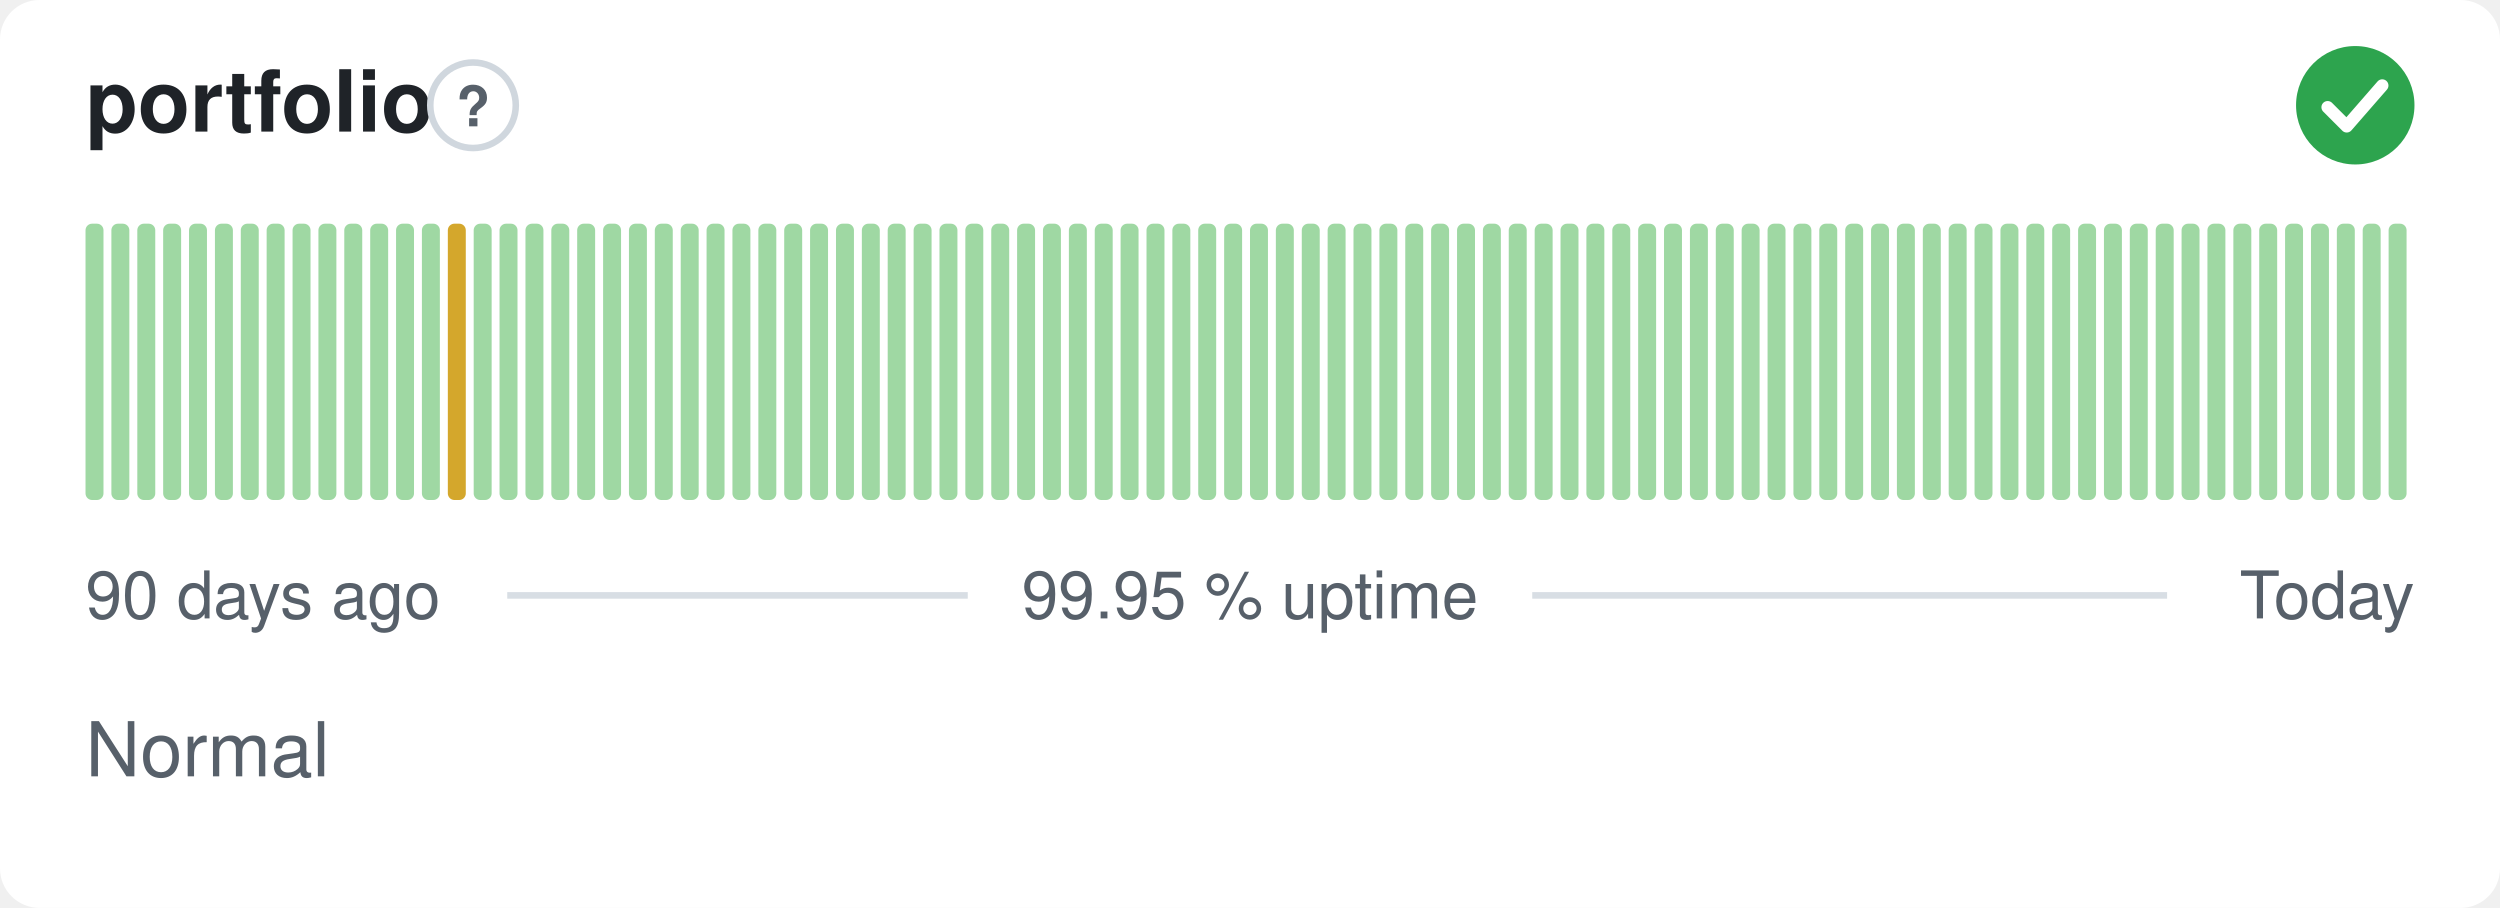
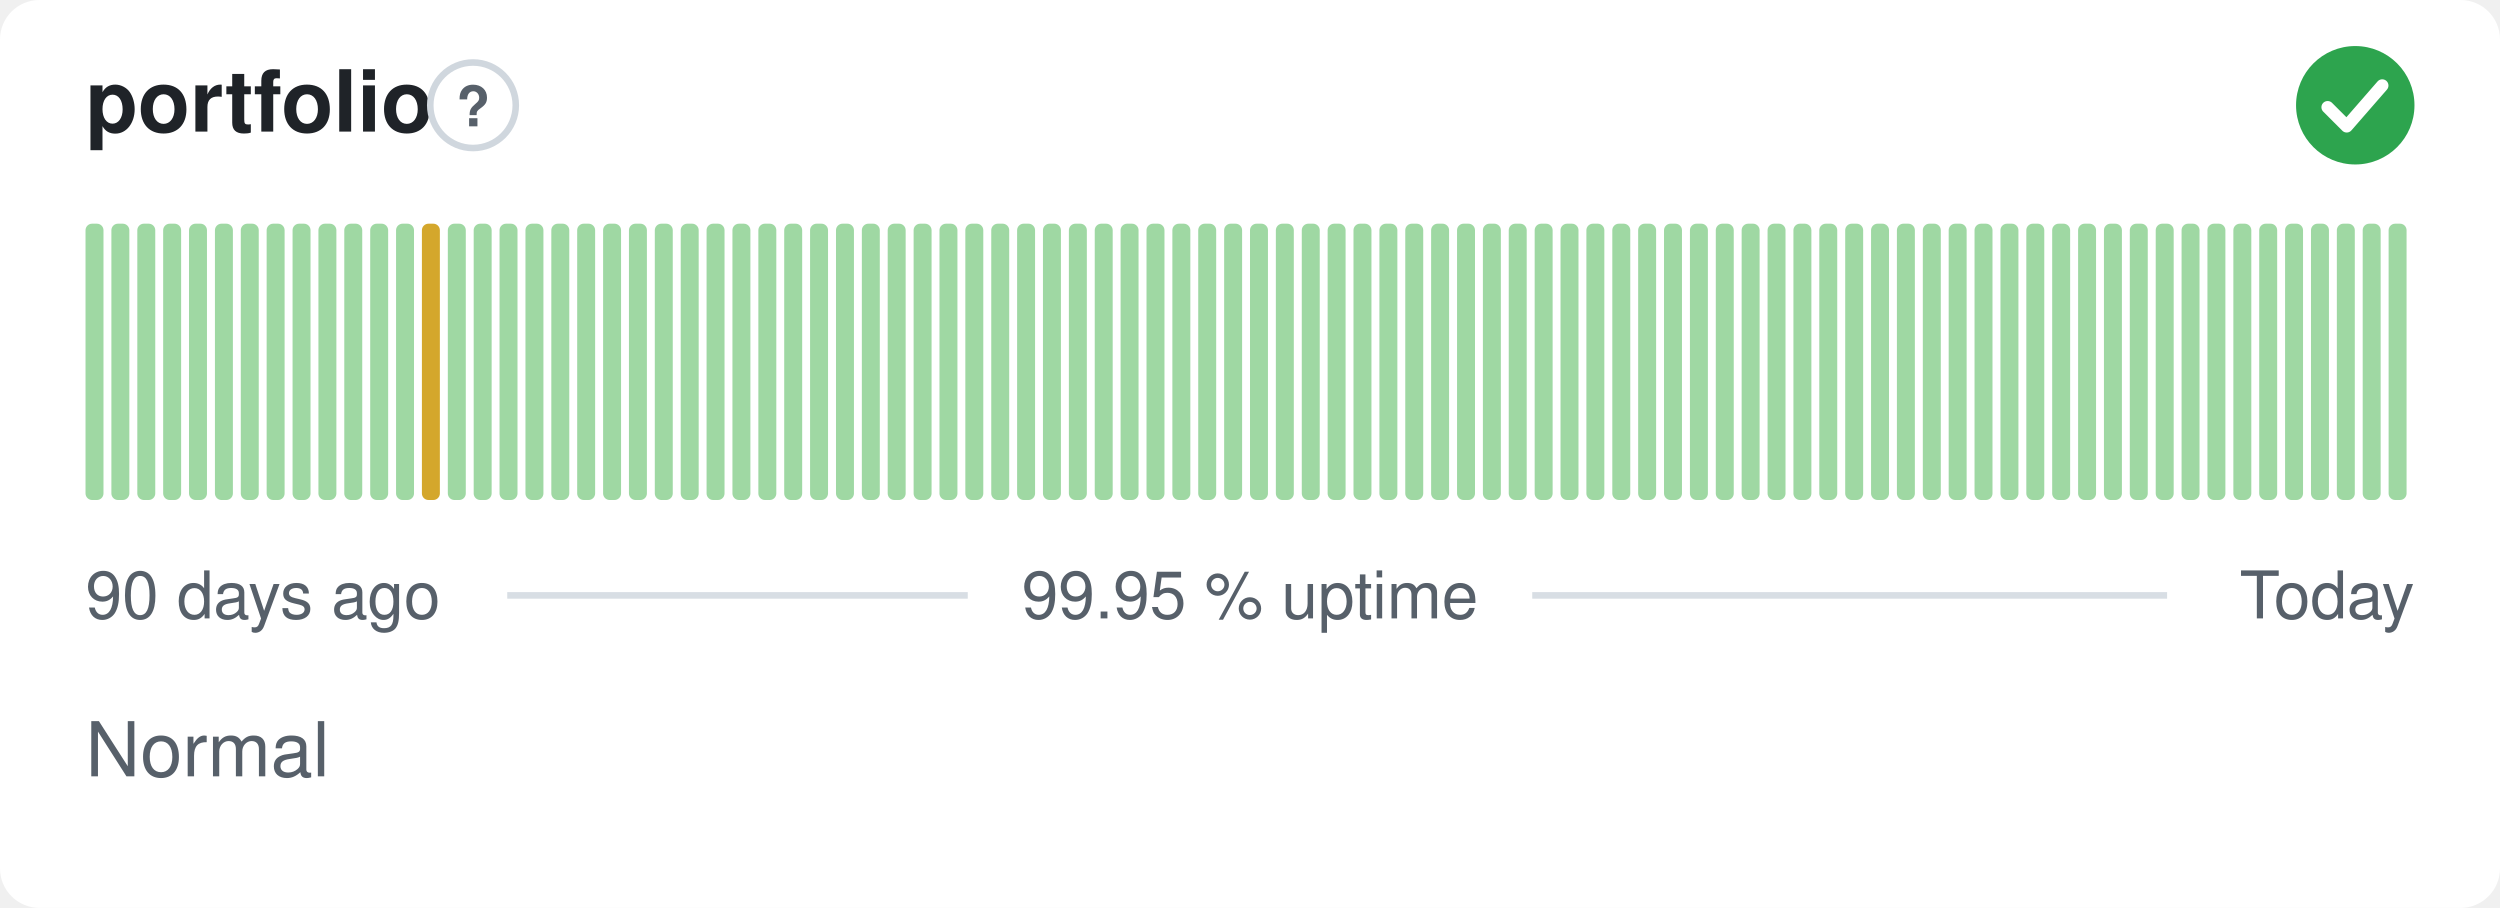
<svg xmlns="http://www.w3.org/2000/svg" width="380" height="138" viewBox="0 0 380 138" role="img" aria-label="portfolio: Normal, 99.95 % uptime over the last 90 days" font-family="-apple-system,BlinkMacSystemFont,'Segoe UI',Helvetica,Arial,sans-serif">
  <style>
    @media (prefers-color-scheme: dark) {
      .bg { fill: #0d1117 }
      .title { fill: #e6edf3 }
      .muted { fill: #8b949e }
      .hint { stroke: #30363d }
      .rule { stroke: #30363d }
      .nodata { fill: #21262d }
    }
  </style>
  <rect class="bg" width="380" height="138" rx="6" fill="#ffffff" />
  <text class="title" x="13" y="20" font-size="13" font-weight="600" fill="#1f2328">portfolio</text>
  <circle class="hint" cx="71.9" cy="16" r="6.5" fill="none" stroke="#d0d7de" stroke-width="1" />
  <text class="muted" x="71.9" y="19.2" text-anchor="middle" font-size="8.5" font-weight="700" fill="#57606a">?</text>
  <circle cx="358" cy="16" r="9" fill="#2da44e" />
  <path d="M353.80 16.30l2.90 2.90 5.40 -6.20" fill="none" stroke="#fff" stroke-width="1.89" stroke-linecap="round" stroke-linejoin="round" />
  <rect x="13.00" y="34.00" width="2.73" height="42.00" rx="1" fill="#9fd8a3" />
  <rect x="16.93" y="34.00" width="2.73" height="42.00" rx="1" fill="#9fd8a3" />
  <rect x="20.87" y="34.00" width="2.73" height="42.00" rx="1" fill="#9fd8a3" />
  <rect x="24.80" y="34.00" width="2.73" height="42.00" rx="1" fill="#9fd8a3" />
  <rect x="28.73" y="34.00" width="2.73" height="42.00" rx="1" fill="#9fd8a3" />
  <rect x="32.67" y="34.00" width="2.73" height="42.00" rx="1" fill="#9fd8a3" />
  <rect x="36.60" y="34.00" width="2.73" height="42.00" rx="1" fill="#9fd8a3" />
  <rect x="40.53" y="34.00" width="2.73" height="42.00" rx="1" fill="#9fd8a3" />
  <rect x="44.47" y="34.00" width="2.73" height="42.00" rx="1" fill="#9fd8a3" />
  <rect x="48.40" y="34.00" width="2.73" height="42.00" rx="1" fill="#9fd8a3" />
  <rect x="52.33" y="34.00" width="2.73" height="42.00" rx="1" fill="#9fd8a3" />
  <rect x="56.27" y="34.00" width="2.73" height="42.00" rx="1" fill="#9fd8a3" />
  <rect x="60.20" y="34.00" width="2.73" height="42.00" rx="1" fill="#9fd8a3" />
-   <rect x="64.13" y="34.00" width="2.73" height="42.00" rx="1" fill="#9fd8a3" />
-   <rect x="68.07" y="34.00" width="2.73" height="42.00" rx="1" fill="#d4a72c" />
+   <rect x="64.13" y="34.00" width="2.73" height="42.00" rx="1" fill="#d4a72c" />
+   <rect x="68.07" y="34.00" width="2.73" height="42.00" rx="1" fill="#9fd8a3" />
  <rect x="72.00" y="34.00" width="2.73" height="42.00" rx="1" fill="#9fd8a3" />
  <rect x="75.93" y="34.00" width="2.73" height="42.00" rx="1" fill="#9fd8a3" />
  <rect x="79.87" y="34.00" width="2.73" height="42.00" rx="1" fill="#9fd8a3" />
  <rect x="83.80" y="34.00" width="2.73" height="42.00" rx="1" fill="#9fd8a3" />
  <rect x="87.73" y="34.00" width="2.73" height="42.00" rx="1" fill="#9fd8a3" />
  <rect x="91.67" y="34.00" width="2.73" height="42.00" rx="1" fill="#9fd8a3" />
  <rect x="95.60" y="34.00" width="2.73" height="42.00" rx="1" fill="#9fd8a3" />
  <rect x="99.53" y="34.00" width="2.73" height="42.00" rx="1" fill="#9fd8a3" />
  <rect x="103.47" y="34.00" width="2.73" height="42.00" rx="1" fill="#9fd8a3" />
  <rect x="107.40" y="34.00" width="2.73" height="42.00" rx="1" fill="#9fd8a3" />
  <rect x="111.33" y="34.00" width="2.73" height="42.00" rx="1" fill="#9fd8a3" />
  <rect x="115.27" y="34.00" width="2.73" height="42.00" rx="1" fill="#9fd8a3" />
  <rect x="119.20" y="34.00" width="2.73" height="42.00" rx="1" fill="#9fd8a3" />
  <rect x="123.13" y="34.00" width="2.73" height="42.00" rx="1" fill="#9fd8a3" />
  <rect x="127.07" y="34.00" width="2.73" height="42.00" rx="1" fill="#9fd8a3" />
  <rect x="131.00" y="34.00" width="2.73" height="42.00" rx="1" fill="#9fd8a3" />
  <rect x="134.93" y="34.00" width="2.73" height="42.00" rx="1" fill="#9fd8a3" />
  <rect x="138.87" y="34.00" width="2.73" height="42.00" rx="1" fill="#9fd8a3" />
  <rect x="142.80" y="34.00" width="2.73" height="42.00" rx="1" fill="#9fd8a3" />
  <rect x="146.73" y="34.00" width="2.73" height="42.00" rx="1" fill="#9fd8a3" />
  <rect x="150.67" y="34.00" width="2.73" height="42.00" rx="1" fill="#9fd8a3" />
  <rect x="154.60" y="34.00" width="2.73" height="42.00" rx="1" fill="#9fd8a3" />
  <rect x="158.53" y="34.00" width="2.73" height="42.00" rx="1" fill="#9fd8a3" />
  <rect x="162.47" y="34.00" width="2.73" height="42.00" rx="1" fill="#9fd8a3" />
  <rect x="166.40" y="34.00" width="2.73" height="42.00" rx="1" fill="#9fd8a3" />
  <rect x="170.33" y="34.00" width="2.73" height="42.00" rx="1" fill="#9fd8a3" />
  <rect x="174.27" y="34.00" width="2.73" height="42.00" rx="1" fill="#9fd8a3" />
  <rect x="178.20" y="34.00" width="2.73" height="42.00" rx="1" fill="#9fd8a3" />
  <rect x="182.13" y="34.00" width="2.73" height="42.00" rx="1" fill="#9fd8a3" />
  <rect x="186.07" y="34.00" width="2.73" height="42.00" rx="1" fill="#9fd8a3" />
  <rect x="190.00" y="34.00" width="2.73" height="42.00" rx="1" fill="#9fd8a3" />
  <rect x="193.93" y="34.00" width="2.73" height="42.00" rx="1" fill="#9fd8a3" />
  <rect x="197.87" y="34.00" width="2.73" height="42.00" rx="1" fill="#9fd8a3" />
  <rect x="201.80" y="34.00" width="2.73" height="42.00" rx="1" fill="#9fd8a3" />
  <rect x="205.73" y="34.00" width="2.73" height="42.00" rx="1" fill="#9fd8a3" />
  <rect x="209.67" y="34.00" width="2.73" height="42.00" rx="1" fill="#9fd8a3" />
  <rect x="213.60" y="34.00" width="2.73" height="42.00" rx="1" fill="#9fd8a3" />
  <rect x="217.53" y="34.00" width="2.73" height="42.00" rx="1" fill="#9fd8a3" />
  <rect x="221.47" y="34.00" width="2.73" height="42.00" rx="1" fill="#9fd8a3" />
  <rect x="225.40" y="34.00" width="2.73" height="42.00" rx="1" fill="#9fd8a3" />
  <rect x="229.33" y="34.00" width="2.73" height="42.00" rx="1" fill="#9fd8a3" />
  <rect x="233.27" y="34.00" width="2.73" height="42.00" rx="1" fill="#9fd8a3" />
  <rect x="237.20" y="34.00" width="2.73" height="42.00" rx="1" fill="#9fd8a3" />
  <rect x="241.13" y="34.00" width="2.73" height="42.00" rx="1" fill="#9fd8a3" />
  <rect x="245.07" y="34.00" width="2.73" height="42.00" rx="1" fill="#9fd8a3" />
  <rect x="249.00" y="34.00" width="2.73" height="42.00" rx="1" fill="#9fd8a3" />
  <rect x="252.93" y="34.00" width="2.73" height="42.00" rx="1" fill="#9fd8a3" />
  <rect x="256.87" y="34.00" width="2.73" height="42.00" rx="1" fill="#9fd8a3" />
  <rect x="260.80" y="34.00" width="2.73" height="42.00" rx="1" fill="#9fd8a3" />
  <rect x="264.73" y="34.00" width="2.73" height="42.00" rx="1" fill="#9fd8a3" />
  <rect x="268.67" y="34.00" width="2.73" height="42.00" rx="1" fill="#9fd8a3" />
  <rect x="272.60" y="34.00" width="2.73" height="42.00" rx="1" fill="#9fd8a3" />
  <rect x="276.53" y="34.00" width="2.73" height="42.00" rx="1" fill="#9fd8a3" />
  <rect x="280.47" y="34.00" width="2.73" height="42.00" rx="1" fill="#9fd8a3" />
  <rect x="284.40" y="34.00" width="2.73" height="42.00" rx="1" fill="#9fd8a3" />
  <rect x="288.33" y="34.00" width="2.73" height="42.00" rx="1" fill="#9fd8a3" />
  <rect x="292.27" y="34.00" width="2.73" height="42.00" rx="1" fill="#9fd8a3" />
  <rect x="296.20" y="34.00" width="2.73" height="42.00" rx="1" fill="#9fd8a3" />
  <rect x="300.13" y="34.00" width="2.73" height="42.00" rx="1" fill="#9fd8a3" />
  <rect x="304.07" y="34.00" width="2.73" height="42.00" rx="1" fill="#9fd8a3" />
  <rect x="308.00" y="34.00" width="2.73" height="42.00" rx="1" fill="#9fd8a3" />
  <rect x="311.93" y="34.00" width="2.73" height="42.00" rx="1" fill="#9fd8a3" />
  <rect x="315.87" y="34.00" width="2.73" height="42.00" rx="1" fill="#9fd8a3" />
  <rect x="319.80" y="34.00" width="2.73" height="42.00" rx="1" fill="#9fd8a3" />
  <rect x="323.73" y="34.00" width="2.73" height="42.00" rx="1" fill="#9fd8a3" />
  <rect x="327.67" y="34.00" width="2.73" height="42.00" rx="1" fill="#9fd8a3" />
  <rect x="331.60" y="34.00" width="2.73" height="42.00" rx="1" fill="#9fd8a3" />
  <rect x="335.53" y="34.00" width="2.73" height="42.00" rx="1" fill="#9fd8a3" />
  <rect x="339.47" y="34.00" width="2.73" height="42.00" rx="1" fill="#9fd8a3" />
  <rect x="343.40" y="34.00" width="2.73" height="42.00" rx="1" fill="#9fd8a3" />
  <rect x="347.33" y="34.00" width="2.73" height="42.00" rx="1" fill="#9fd8a3" />
  <rect x="351.27" y="34.00" width="2.73" height="42.00" rx="1" fill="#9fd8a3" />
  <rect x="355.20" y="34.00" width="2.73" height="42.00" rx="1" fill="#9fd8a3" />
  <rect x="359.13" y="34.00" width="2.73" height="42.00" rx="1" fill="#9fd8a3" />
  <rect x="363.07" y="34.00" width="2.73" height="42.00" rx="1" fill="#9fd8a3" />
  <text class="muted" x="13" y="94" font-size="10" fill="#57606a">90 days ago</text>
  <text class="muted" x="190" y="94" text-anchor="middle" font-size="10" fill="#57606a">99.95 % uptime</text>
  <text class="muted" x="367" y="94" text-anchor="end" font-size="10" fill="#57606a">Today</text>
  <line class="rule" x1="77.1" y1="90.5" x2="147.1" y2="90.5" stroke="#d8dee4" stroke-width="1" />
  <line class="rule" x1="232.9" y1="90.5" x2="329.4" y2="90.5" stroke="#d8dee4" stroke-width="1" />
  <text class="muted" x="13" y="118" font-size="11.5" fill="#57606a">Normal</text>
</svg>
